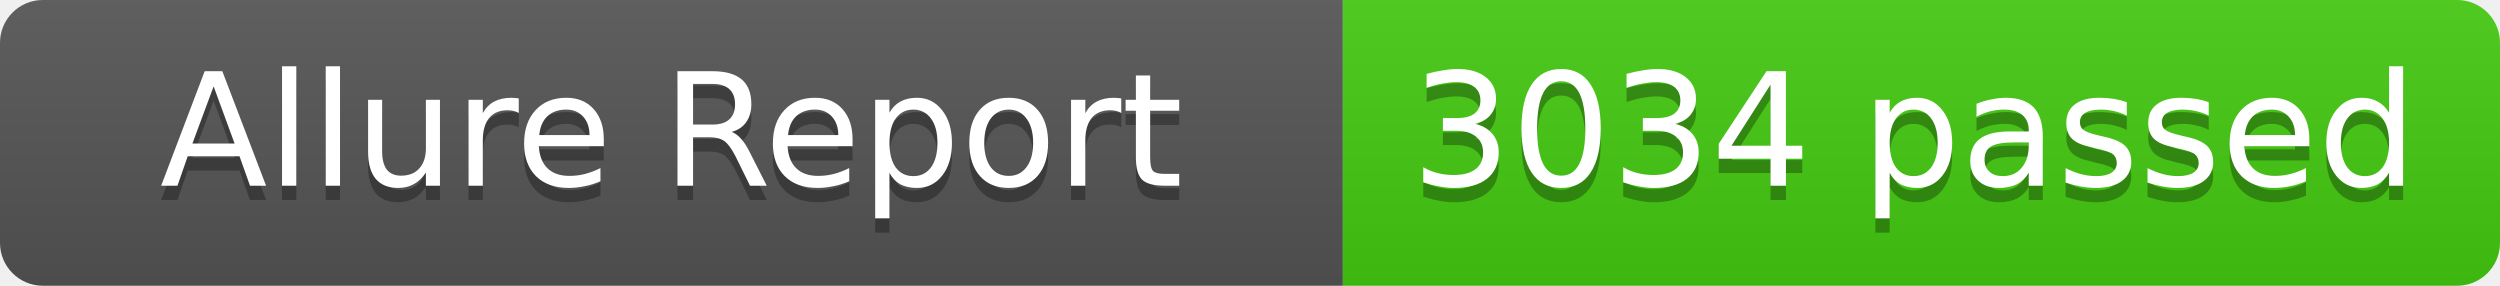
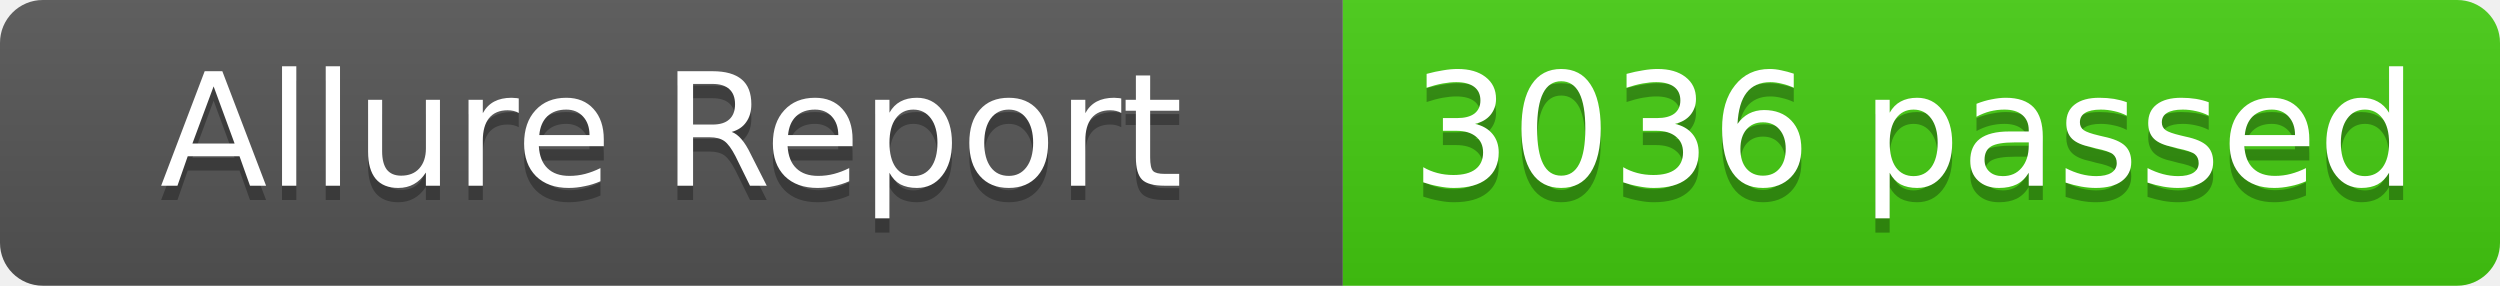
- <svg xmlns="http://www.w3.org/2000/svg" width="175" height="20" role="img" aria-label="Allure Report: 3034 passed">
+ <svg xmlns="http://www.w3.org/2000/svg" width="175" height="20" role="img" aria-label="Allure Report: 3036 passed">
  <linearGradient id="s" x2="0" y2="100%">
    <stop offset="0" stop-color="#bbb" stop-opacity=".1" />
    <stop offset="1" stop-opacity=".1" />
  </linearGradient>
  <clipPath id="r">
    <rect width="175" height="20" rx="3" fill="#fff" />
  </clipPath>
  <g clip-path="url(#r)">
    <rect width="94" height="20" fill="#555" />
    <rect x="94" width="81" height="20" fill="#4c1" />
    <rect width="175" height="20" fill="url(#s)" />
  </g>
  <g fill="#fff" text-anchor="middle" font-family="Verdana,Geneva,DejaVu Sans,sans-serif" text-rendering="geometricPrecision" font-size="11">
    <text x="47" y="14" fill="#010101" fill-opacity=".3">Allure Report</text>
    <text x="47" y="13" fill="#fff">Allure Report</text>
-     <text x="134" y="14" fill="#010101" fill-opacity=".3">3034 passed</text>
-     <text x="134" y="13" fill="#fff">3034 passed</text>
+     <text x="134" y="14" fill="#010101" fill-opacity=".3">3036 passed</text>
+     <text x="134" y="13" fill="#fff">3036 passed</text>
  </g>
</svg>
